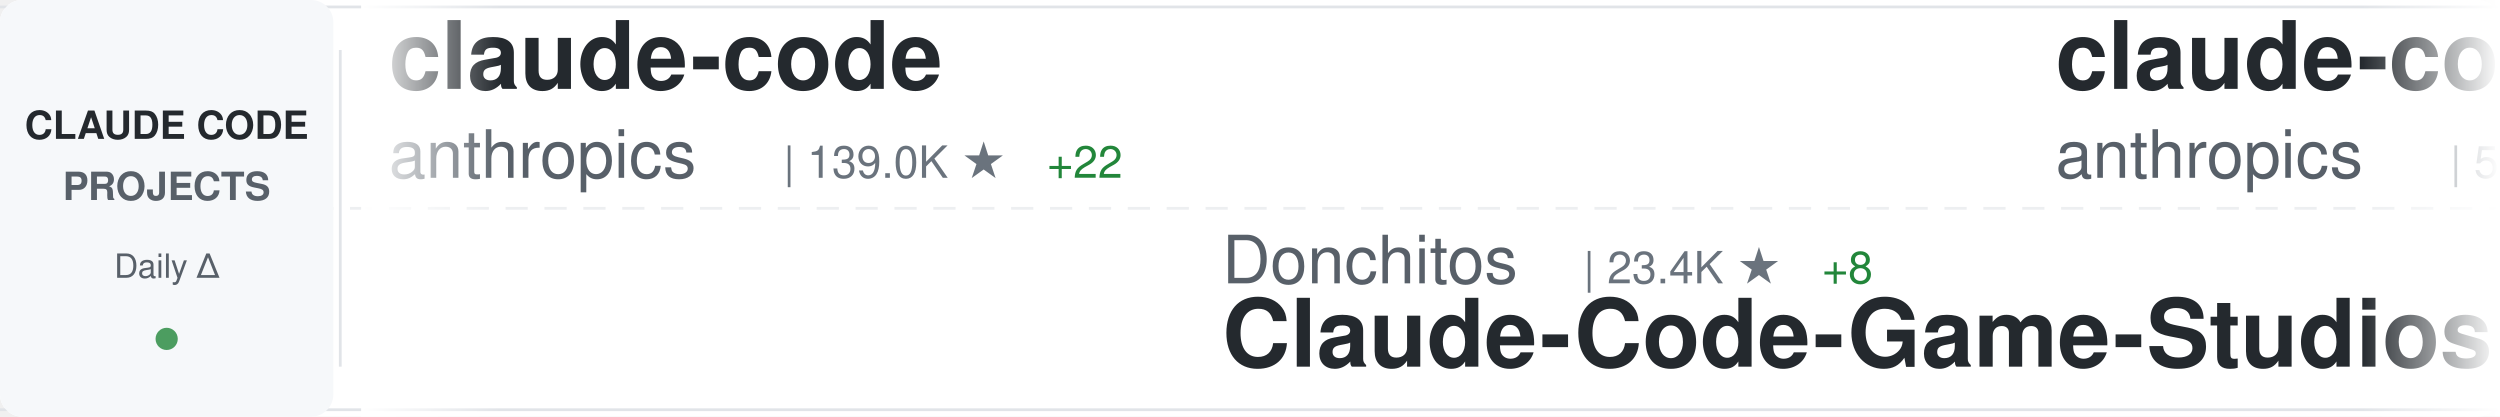
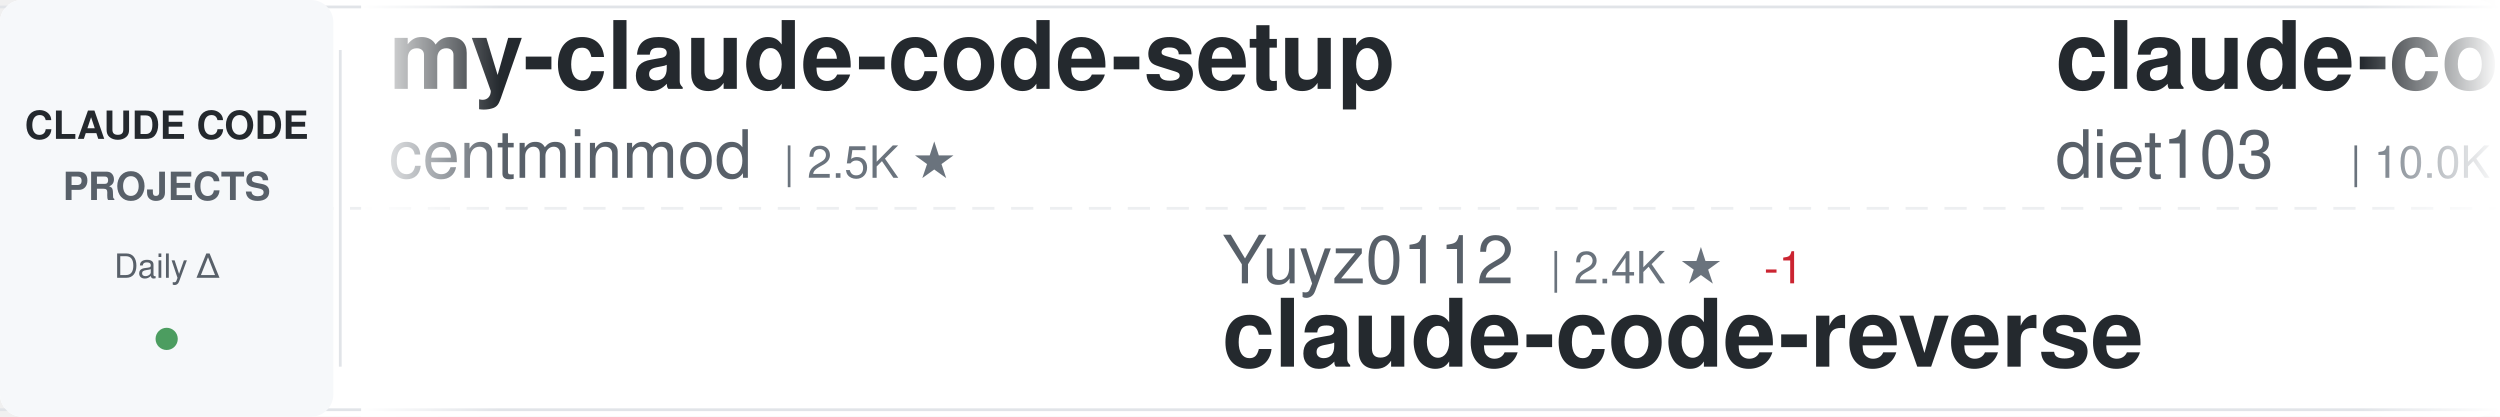
<svg xmlns="http://www.w3.org/2000/svg" width="900" height="150">
  <defs>
    <linearGradient id="awesomeLeftFade" x1="0%" y1="0%" x2="100%" y2="0%">
      <stop offset="0%" style="stop-color:#ffffff;stop-opacity:1" />
      <stop offset="100%" style="stop-color:#ffffff;stop-opacity:0" />
    </linearGradient>
    <linearGradient id="awesomeRightFade" x1="0%" y1="0%" x2="100%" y2="0%">
      <stop offset="0%" style="stop-color:#ffffff;stop-opacity:0" />
      <stop offset="100%" style="stop-color:#ffffff;stop-opacity:1" />
    </linearGradient>
  </defs>
  <rect width="900" height="150" fill="#ffffff" rx="8" />
  <rect x="0" y="2" width="900" height="1" fill="#e1e4e8" />
  <rect x="0" y="147" width="900" height="1" fill="#e1e4e8" />
  <line x1="0" y1="75" x2="900" y2="75" stroke="#e1e4e8" stroke-width="1" stroke-dasharray="8 6" opacity="0.6" />
  <rect x="0" y="0" width="120" height="150" fill="#f6f8fa" rx="8" />
  <text x="60" y="50" font-family="-apple-system, BlinkMacSystemFont, 'Segoe UI', Helvetica, Arial, sans-serif" font-size="14" font-weight="600" fill="#24292e" text-anchor="middle">CLAUDE CODE</text>
  <text x="60" y="72" font-family="-apple-system, BlinkMacSystemFont, 'Segoe UI', Helvetica, Arial, sans-serif" font-size="14" font-weight="600" fill="#586069" text-anchor="middle">PROJECTS</text>
  <text x="60" y="100" font-family="-apple-system, BlinkMacSystemFont, 'Segoe UI', Helvetica, Arial, sans-serif" font-size="12" font-weight="500" fill="#586069" text-anchor="middle">Daily Δ</text>
  <circle cx="60" cy="122" r="4" fill="#22863a" opacity="0.8" />
  <rect x="122" y="18" width="1" height="114" fill="#e1e4e8" />
  <clipPath id="awesomeTickerClip">
    <rect x="130" y="0" width="770" height="150" />
  </clipPath>
  <g clip-path="url(#awesomeTickerClip)">
    <g id="awesomeTickerItems">
      <animateTransform attributeName="transform" attributeType="XML" type="translate" from="0 0" to="-3000 0" dur="54s" repeatCount="indefinite" />
      <g transform="translate(0, 0)">
+         <text x="140" y="32" font-family="-apple-system, BlinkMacSystemFont, 'Segoe UI', Helvetica, Arial, sans-serif" font-size="34" font-weight="600" fill="#24292e">my-claude-code-setup</text>
+         <text x="140" y="64" font-family="-apple-system, BlinkMacSystemFont, 'Segoe UI', Helvetica, Arial, sans-serif" font-size="24" font-weight="400" fill="#586069">centminmod</text>
+         <text x="282" y="64" font-family="-apple-system, BlinkMacSystemFont, 'Segoe UI', Helvetica, Arial, sans-serif" font-size="16" font-weight="500" fill="#6a737d">| 2.5K ★</text>
+       </g>
+       <g transform="translate(300, 0)">
+         <text x="140" y="102" font-family="-apple-system, BlinkMacSystemFont, 'Segoe UI', Helvetica, Arial, sans-serif" font-size="24" font-weight="400" fill="#586069">Yuyz0112</text>
+         <text x="258" y="102" font-family="-apple-system, BlinkMacSystemFont, 'Segoe UI', Helvetica, Arial, sans-serif" font-size="16" font-weight="500" fill="#6a737d">| 2.4K ★</text>
+         <text x="335" y="102" font-family="-apple-system, BlinkMacSystemFont, 'Segoe UI', Helvetica, Arial, sans-serif" font-size="16" font-weight="500" fill="#cb2431"> -1</text>
+         <text x="140" y="132" font-family="-apple-system, BlinkMacSystemFont, 'Segoe UI', Helvetica, Arial, sans-serif" font-size="34" font-weight="600" fill="#24292e">claude-code-reverse</text>
+       </g>
+       <g transform="translate(600, 0)">
+         <text x="140" y="32" font-family="-apple-system, BlinkMacSystemFont, 'Segoe UI', Helvetica, Arial, sans-serif" font-size="34" font-weight="600" fill="#24292e">claude-code-infrastructu...</text>
+         <text x="140" y="64" font-family="-apple-system, BlinkMacSystemFont, 'Segoe UI', Helvetica, Arial, sans-serif" font-size="24" font-weight="400" fill="#586069">diet103</text>
+         <text x="246" y="64" font-family="-apple-system, BlinkMacSystemFont, 'Segoe UI', Helvetica, Arial, sans-serif" font-size="16" font-weight="500" fill="#6a737d">| 10.0K ★</text>
+       </g>
+       <g transform="translate(900, 0)">
+         <text x="140" y="102" font-family="-apple-system, BlinkMacSystemFont, 'Segoe UI', Helvetica, Arial, sans-serif" font-size="24" font-weight="400" fill="#586069">alex000kim</text>
+         <text x="282" y="102" font-family="-apple-system, BlinkMacSystemFont, 'Segoe UI', Helvetica, Arial, sans-serif" font-size="16" font-weight="500" fill="#6a737d">| 231 ★</text>
+         <text x="140" y="132" font-family="-apple-system, BlinkMacSystemFont, 'Segoe UI', Helvetica, Arial, sans-serif" font-size="34" font-weight="600" fill="#24292e">claude-code</text>
+       </g>
+       <g transform="translate(1200, 0)">
+         <text x="140" y="32" font-family="-apple-system, BlinkMacSystemFont, 'Segoe UI', Helvetica, Arial, sans-serif" font-size="34" font-weight="600" fill="#24292e">claude-code</text>
+         <text x="140" y="64" font-family="-apple-system, BlinkMacSystemFont, 'Segoe UI', Helvetica, Arial, sans-serif" font-size="24" font-weight="400" fill="#586069">VineeTagarwaL-code</text>
+         <text x="378" y="64" font-family="-apple-system, BlinkMacSystemFont, 'Segoe UI', Helvetica, Arial, sans-serif" font-size="16" font-weight="500" fill="#6a737d">| 274 ★</text>
+       </g>
+       <g transform="translate(1500, 0)">
+         <text x="140" y="102" font-family="-apple-system, BlinkMacSystemFont, 'Segoe UI', Helvetica, Arial, sans-serif" font-size="24" font-weight="400" fill="#586069">ChrisWiles</text>
+         <text x="282" y="102" font-family="-apple-system, BlinkMacSystemFont, 'Segoe UI', Helvetica, Arial, sans-serif" font-size="16" font-weight="500" fill="#6a737d">| 6.0K ★</text>
+         <text x="140" y="132" font-family="-apple-system, BlinkMacSystemFont, 'Segoe UI', Helvetica, Arial, sans-serif" font-size="34" font-weight="600" fill="#24292e">claude-code-showcase</text>
+       </g>
+       <g transform="translate(1800, 0)">
+         <text x="140" y="32" font-family="-apple-system, BlinkMacSystemFont, 'Segoe UI', Helvetica, Arial, sans-serif" font-size="34" font-weight="600" fill="#24292e">claude-code-action</text>
+         <text x="140" y="64" font-family="-apple-system, BlinkMacSystemFont, 'Segoe UI', Helvetica, Arial, sans-serif" font-size="24" font-weight="400" fill="#586069">anthropics</text>
+         <text x="282" y="64" font-family="-apple-system, BlinkMacSystemFont, 'Segoe UI', Helvetica, Arial, sans-serif" font-size="16" font-weight="500" fill="#6a737d">| 8.5K ★</text>
+         <text x="359" y="64" font-family="-apple-system, BlinkMacSystemFont, 'Segoe UI', Helvetica, Arial, sans-serif" font-size="16" font-weight="500" fill="#22863a"> +2</text>
+       </g>
+       <g transform="translate(2100, 0)">
+         <text x="140" y="102" font-family="-apple-system, BlinkMacSystemFont, 'Segoe UI', Helvetica, Arial, sans-serif" font-size="24" font-weight="400" fill="#586069">RichardAtCT</text>
+         <text x="294" y="102" font-family="-apple-system, BlinkMacSystemFont, 'Segoe UI', Helvetica, Arial, sans-serif" font-size="16" font-weight="500" fill="#6a737d">| 2.7K ★</text>
+         <text x="140" y="132" font-family="-apple-system, BlinkMacSystemFont, 'Segoe UI', Helvetica, Arial, sans-serif" font-size="34" font-weight="600" fill="#24292e">claude-code-telegram</text>
+       </g>
+       <g transform="translate(2400, 0)">
        <text x="140" y="32" font-family="-apple-system, BlinkMacSystemFont, 'Segoe UI', Helvetica, Arial, sans-serif" font-size="34" font-weight="600" fill="#24292e">claude-code</text>
        <text x="140" y="64" font-family="-apple-system, BlinkMacSystemFont, 'Segoe UI', Helvetica, Arial, sans-serif" font-size="24" font-weight="400" fill="#586069">anthropics</text>
        <text x="282" y="64" font-family="-apple-system, BlinkMacSystemFont, 'Segoe UI', Helvetica, Arial, sans-serif" font-size="16" font-weight="500" fill="#6a737d">| 139.0K ★</text>
-         <text x="377" y="64" font-family="-apple-system, BlinkMacSystemFont, 'Segoe UI', Helvetica, Arial, sans-serif" font-size="16" font-weight="500" fill="#22863a"> +22</text>
-       </g>
-       <g transform="translate(300, 0)">
-         <text x="140" y="102" font-family="-apple-system, BlinkMacSystemFont, 'Segoe UI', Helvetica, Arial, sans-serif" font-size="24" font-weight="400" fill="#586069">Donchitos</text>
-         <text x="270" y="102" font-family="-apple-system, BlinkMacSystemFont, 'Segoe UI', Helvetica, Arial, sans-serif" font-size="16" font-weight="500" fill="#6a737d">| 23.4K ★</text>
-         <text x="356" y="102" font-family="-apple-system, BlinkMacSystemFont, 'Segoe UI', Helvetica, Arial, sans-serif" font-size="16" font-weight="500" fill="#22863a"> +8</text>
-         <text x="140" y="132" font-family="-apple-system, BlinkMacSystemFont, 'Segoe UI', Helvetica, Arial, sans-serif" font-size="34" font-weight="600" fill="#24292e">Claude-Code-Game-Studios</text>
-       </g>
-       <g transform="translate(600, 0)">
-         <text x="140" y="32" font-family="-apple-system, BlinkMacSystemFont, 'Segoe UI', Helvetica, Arial, sans-serif" font-size="34" font-weight="600" fill="#24292e">claude-code-security-rev...</text>
-         <text x="140" y="64" font-family="-apple-system, BlinkMacSystemFont, 'Segoe UI', Helvetica, Arial, sans-serif" font-size="24" font-weight="400" fill="#586069">anthropics</text>
-         <text x="282" y="64" font-family="-apple-system, BlinkMacSystemFont, 'Segoe UI', Helvetica, Arial, sans-serif" font-size="16" font-weight="500" fill="#6a737d">| 5.6K ★</text>
-         <text x="359" y="64" font-family="-apple-system, BlinkMacSystemFont, 'Segoe UI', Helvetica, Arial, sans-serif" font-size="16" font-weight="500" fill="#22863a"> +2</text>
-       </g>
-       <g transform="translate(900, 0)">
-         <text x="140" y="102" font-family="-apple-system, BlinkMacSystemFont, 'Segoe UI', Helvetica, Arial, sans-serif" font-size="24" font-weight="400" fill="#586069">OneRedOak</text>
-         <text x="270" y="102" font-family="-apple-system, BlinkMacSystemFont, 'Segoe UI', Helvetica, Arial, sans-serif" font-size="16" font-weight="500" fill="#6a737d">| 3.9K ★</text>
-         <text x="140" y="132" font-family="-apple-system, BlinkMacSystemFont, 'Segoe UI', Helvetica, Arial, sans-serif" font-size="34" font-weight="600" fill="#24292e">claude-code-workflows</text>
-       </g>
-       <g transform="translate(1200, 0)">
-         <text x="140" y="32" font-family="-apple-system, BlinkMacSystemFont, 'Segoe UI', Helvetica, Arial, sans-serif" font-size="34" font-weight="600" fill="#24292e">claude-code-tudou</text>
-         <text x="140" y="64" font-family="-apple-system, BlinkMacSystemFont, 'Segoe UI', Helvetica, Arial, sans-serif" font-size="24" font-weight="400" fill="#586069">AICoderTudou</text>
-         <text x="306" y="64" font-family="-apple-system, BlinkMacSystemFont, 'Segoe UI', Helvetica, Arial, sans-serif" font-size="16" font-weight="500" fill="#6a737d">| 497 ★</text>
-       </g>
-       <g transform="translate(1500, 0)">
-         <text x="140" y="102" font-family="-apple-system, BlinkMacSystemFont, 'Segoe UI', Helvetica, Arial, sans-serif" font-size="24" font-weight="400" fill="#586069">ChinaSiro</text>
-         <text x="270" y="102" font-family="-apple-system, BlinkMacSystemFont, 'Segoe UI', Helvetica, Arial, sans-serif" font-size="16" font-weight="500" fill="#6a737d">| 9.6K ★</text>
-         <text x="140" y="132" font-family="-apple-system, BlinkMacSystemFont, 'Segoe UI', Helvetica, Arial, sans-serif" font-size="34" font-weight="600" fill="#24292e">claude-code-sourcemap</text>
-       </g>
-       <g transform="translate(1800, 0)">
-         <text x="140" y="32" font-family="-apple-system, BlinkMacSystemFont, 'Segoe UI', Helvetica, Arial, sans-serif" font-size="34" font-weight="600" fill="#24292e">awesome-claude-code</text>
-         <text x="140" y="64" font-family="-apple-system, BlinkMacSystemFont, 'Segoe UI', Helvetica, Arial, sans-serif" font-size="24" font-weight="400" fill="#586069">jqueryscript</text>
-         <text x="306" y="64" font-family="-apple-system, BlinkMacSystemFont, 'Segoe UI', Helvetica, Arial, sans-serif" font-size="16" font-weight="500" fill="#6a737d">| 476 ★</text>
-       </g>
-       <g transform="translate(2100, 0)">
-         <text x="140" y="102" font-family="-apple-system, BlinkMacSystemFont, 'Segoe UI', Helvetica, Arial, sans-serif" font-size="24" font-weight="400" fill="#586069">Cranot</text>
-         <text x="234" y="102" font-family="-apple-system, BlinkMacSystemFont, 'Segoe UI', Helvetica, Arial, sans-serif" font-size="16" font-weight="500" fill="#6a737d">| 2.8K ★</text>
-         <text x="140" y="132" font-family="-apple-system, BlinkMacSystemFont, 'Segoe UI', Helvetica, Arial, sans-serif" font-size="34" font-weight="600" fill="#24292e">claude-code-guide</text>
-       </g>
-       <g transform="translate(2400, 0)">
-         <text x="140" y="32" font-family="-apple-system, BlinkMacSystemFont, 'Segoe UI', Helvetica, Arial, sans-serif" font-size="34" font-weight="600" fill="#24292e">claude-code-local</text>
-         <text x="140" y="64" font-family="-apple-system, BlinkMacSystemFont, 'Segoe UI', Helvetica, Arial, sans-serif" font-size="24" font-weight="400" fill="#586069">nicedreamzapp</text>
-         <text x="318" y="64" font-family="-apple-system, BlinkMacSystemFont, 'Segoe UI', Helvetica, Arial, sans-serif" font-size="16" font-weight="500" fill="#6a737d">| 3.0K ★</text>
-         <text x="395" y="64" font-family="-apple-system, BlinkMacSystemFont, 'Segoe UI', Helvetica, Arial, sans-serif" font-size="16" font-weight="500" fill="#22863a"> +2</text>
+         <text x="377" y="64" font-family="-apple-system, BlinkMacSystemFont, 'Segoe UI', Helvetica, Arial, sans-serif" font-size="16" font-weight="500" fill="#22863a"> +24</text>
      </g>
      <g transform="translate(2700, 0)">
-         <text x="140" y="102" font-family="-apple-system, BlinkMacSystemFont, 'Segoe UI', Helvetica, Arial, sans-serif" font-size="24" font-weight="400" fill="#586069">zstmfhy</text>
-         <text x="246" y="102" font-family="-apple-system, BlinkMacSystemFont, 'Segoe UI', Helvetica, Arial, sans-serif" font-size="16" font-weight="500" fill="#6a737d">| 190 ★</text>
-         <text x="140" y="132" font-family="-apple-system, BlinkMacSystemFont, 'Segoe UI', Helvetica, Arial, sans-serif" font-size="34" font-weight="600" fill="#24292e">Claude-code</text>
+         <text x="140" y="102" font-family="-apple-system, BlinkMacSystemFont, 'Segoe UI', Helvetica, Arial, sans-serif" font-size="24" font-weight="400" fill="#586069">yasasbanukaofficial</text>
+         <text x="390" y="102" font-family="-apple-system, BlinkMacSystemFont, 'Segoe UI', Helvetica, Arial, sans-serif" font-size="16" font-weight="500" fill="#6a737d">| 3.9K ★</text>
+         <text x="140" y="132" font-family="-apple-system, BlinkMacSystemFont, 'Segoe UI', Helvetica, Arial, sans-serif" font-size="34" font-weight="600" fill="#24292e">claude-code</text>
      </g>
      <g transform="translate(3000, 0)">
-         <text x="140" y="32" font-family="-apple-system, BlinkMacSystemFont, 'Segoe UI', Helvetica, Arial, sans-serif" font-size="34" font-weight="600" fill="#24292e">claude-code</text>
-         <text x="140" y="64" font-family="-apple-system, BlinkMacSystemFont, 'Segoe UI', Helvetica, Arial, sans-serif" font-size="24" font-weight="400" fill="#586069">anthropics</text>
-         <text x="282" y="64" font-family="-apple-system, BlinkMacSystemFont, 'Segoe UI', Helvetica, Arial, sans-serif" font-size="16" font-weight="500" fill="#6a737d">| 139.0K ★</text>
-         <text x="377" y="64" font-family="-apple-system, BlinkMacSystemFont, 'Segoe UI', Helvetica, Arial, sans-serif" font-size="16" font-weight="500" fill="#22863a"> +22</text>
+         <text x="140" y="32" font-family="-apple-system, BlinkMacSystemFont, 'Segoe UI', Helvetica, Arial, sans-serif" font-size="34" font-weight="600" fill="#24292e">my-claude-code-setup</text>
+         <text x="140" y="64" font-family="-apple-system, BlinkMacSystemFont, 'Segoe UI', Helvetica, Arial, sans-serif" font-size="24" font-weight="400" fill="#586069">centminmod</text>
+         <text x="282" y="64" font-family="-apple-system, BlinkMacSystemFont, 'Segoe UI', Helvetica, Arial, sans-serif" font-size="16" font-weight="500" fill="#6a737d">| 2.5K ★</text>
      </g>
      <g transform="translate(3300, 0)">
-         <text x="140" y="102" font-family="-apple-system, BlinkMacSystemFont, 'Segoe UI', Helvetica, Arial, sans-serif" font-size="24" font-weight="400" fill="#586069">Donchitos</text>
-         <text x="270" y="102" font-family="-apple-system, BlinkMacSystemFont, 'Segoe UI', Helvetica, Arial, sans-serif" font-size="16" font-weight="500" fill="#6a737d">| 23.4K ★</text>
-         <text x="356" y="102" font-family="-apple-system, BlinkMacSystemFont, 'Segoe UI', Helvetica, Arial, sans-serif" font-size="16" font-weight="500" fill="#22863a"> +8</text>
-         <text x="140" y="132" font-family="-apple-system, BlinkMacSystemFont, 'Segoe UI', Helvetica, Arial, sans-serif" font-size="34" font-weight="600" fill="#24292e">Claude-Code-Game-Studios</text>
+         <text x="140" y="102" font-family="-apple-system, BlinkMacSystemFont, 'Segoe UI', Helvetica, Arial, sans-serif" font-size="24" font-weight="400" fill="#586069">Yuyz0112</text>
+         <text x="258" y="102" font-family="-apple-system, BlinkMacSystemFont, 'Segoe UI', Helvetica, Arial, sans-serif" font-size="16" font-weight="500" fill="#6a737d">| 2.4K ★</text>
+         <text x="335" y="102" font-family="-apple-system, BlinkMacSystemFont, 'Segoe UI', Helvetica, Arial, sans-serif" font-size="16" font-weight="500" fill="#cb2431"> -1</text>
+         <text x="140" y="132" font-family="-apple-system, BlinkMacSystemFont, 'Segoe UI', Helvetica, Arial, sans-serif" font-size="34" font-weight="600" fill="#24292e">claude-code-reverse</text>
      </g>
      <g transform="translate(3600, 0)">
-         <text x="140" y="32" font-family="-apple-system, BlinkMacSystemFont, 'Segoe UI', Helvetica, Arial, sans-serif" font-size="34" font-weight="600" fill="#24292e">claude-code-security-rev...</text>
-         <text x="140" y="64" font-family="-apple-system, BlinkMacSystemFont, 'Segoe UI', Helvetica, Arial, sans-serif" font-size="24" font-weight="400" fill="#586069">anthropics</text>
-         <text x="282" y="64" font-family="-apple-system, BlinkMacSystemFont, 'Segoe UI', Helvetica, Arial, sans-serif" font-size="16" font-weight="500" fill="#6a737d">| 5.6K ★</text>
-         <text x="359" y="64" font-family="-apple-system, BlinkMacSystemFont, 'Segoe UI', Helvetica, Arial, sans-serif" font-size="16" font-weight="500" fill="#22863a"> +2</text>
+         <text x="140" y="32" font-family="-apple-system, BlinkMacSystemFont, 'Segoe UI', Helvetica, Arial, sans-serif" font-size="34" font-weight="600" fill="#24292e">claude-code-infrastructu...</text>
+         <text x="140" y="64" font-family="-apple-system, BlinkMacSystemFont, 'Segoe UI', Helvetica, Arial, sans-serif" font-size="24" font-weight="400" fill="#586069">diet103</text>
+         <text x="246" y="64" font-family="-apple-system, BlinkMacSystemFont, 'Segoe UI', Helvetica, Arial, sans-serif" font-size="16" font-weight="500" fill="#6a737d">| 10.0K ★</text>
      </g>
      <g transform="translate(3900, 0)">
-         <text x="140" y="102" font-family="-apple-system, BlinkMacSystemFont, 'Segoe UI', Helvetica, Arial, sans-serif" font-size="24" font-weight="400" fill="#586069">OneRedOak</text>
-         <text x="270" y="102" font-family="-apple-system, BlinkMacSystemFont, 'Segoe UI', Helvetica, Arial, sans-serif" font-size="16" font-weight="500" fill="#6a737d">| 3.9K ★</text>
-         <text x="140" y="132" font-family="-apple-system, BlinkMacSystemFont, 'Segoe UI', Helvetica, Arial, sans-serif" font-size="34" font-weight="600" fill="#24292e">claude-code-workflows</text>
+         <text x="140" y="102" font-family="-apple-system, BlinkMacSystemFont, 'Segoe UI', Helvetica, Arial, sans-serif" font-size="24" font-weight="400" fill="#586069">alex000kim</text>
+         <text x="282" y="102" font-family="-apple-system, BlinkMacSystemFont, 'Segoe UI', Helvetica, Arial, sans-serif" font-size="16" font-weight="500" fill="#6a737d">| 231 ★</text>
+         <text x="140" y="132" font-family="-apple-system, BlinkMacSystemFont, 'Segoe UI', Helvetica, Arial, sans-serif" font-size="34" font-weight="600" fill="#24292e">claude-code</text>
      </g>
    </g>
  </g>
  <rect x="130" y="0" width="50" height="150" fill="url(#awesomeLeftFade)" />
  <rect x="850" y="0" width="50" height="150" fill="url(#awesomeRightFade)" />
</svg>
